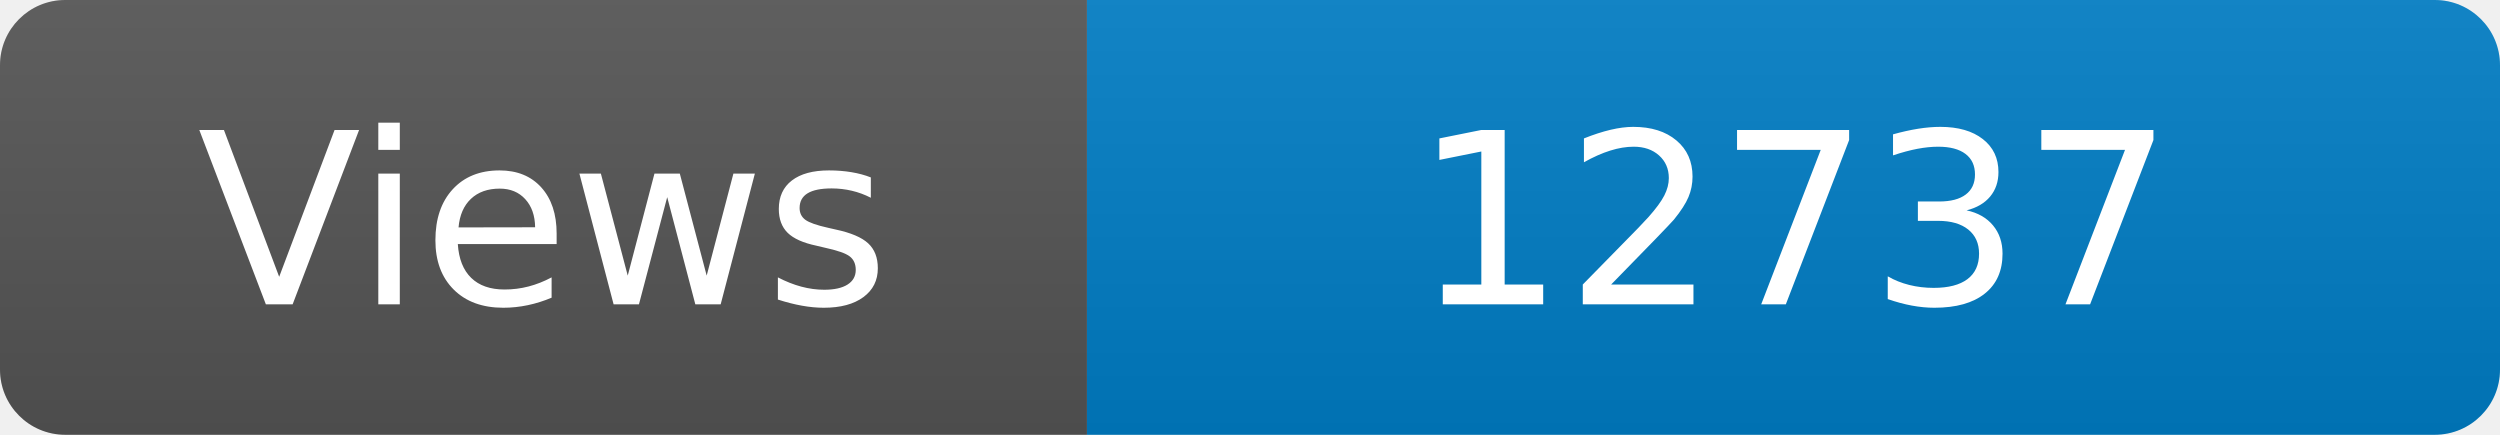
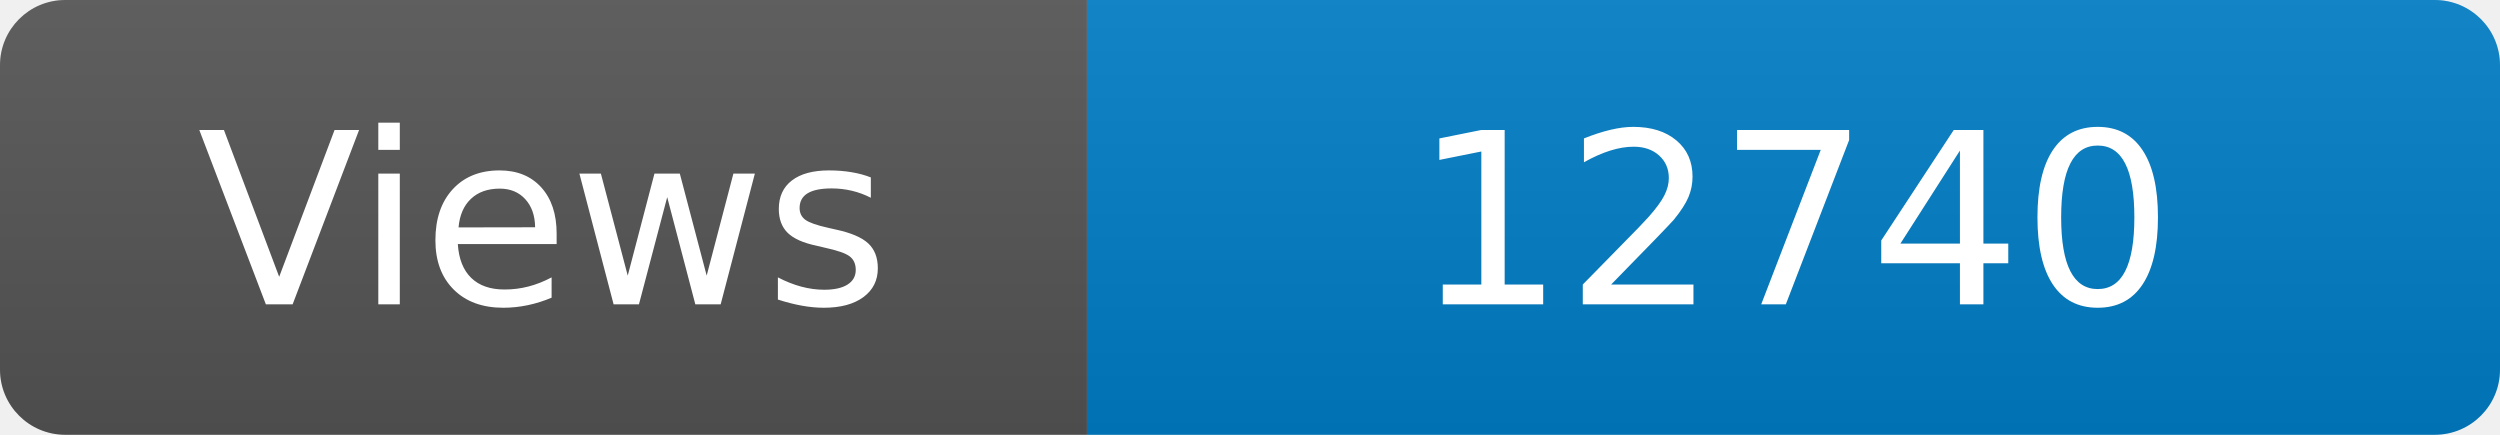
<svg xmlns="http://www.w3.org/2000/svg" width="115" height="20" role="img" aria-label="Maintained?: yes">
  <linearGradient id="s" x2="0" y2="100%">
    <stop offset="0" stop-color="#bbb" stop-opacity=".1" />
    <stop offset="1" stop-opacity=".1" />
  </linearGradient>
  <clipPath id="r">
    <rect width="115" height="20" rx="3" fill="#fff" />
  </clipPath>
  <g clip-path="url(#r)">
    <rect width="50" height="20" fill="#555" />
    <rect x="50" width="160" height="20" fill="#007ec6" />
    <rect width="115" height="20" fill="url(#s)" />
  </g>
  <g fill="#fff" text-anchor="middle" font-family="Verdana,Geneva,DejaVu Sans,sans-serif" font-size="110">
    <text x="250" y="140" transform="scale(.1)" fill="#fff">Views</text>
-     <text x="825" y="140" transform="scale(.1)" fill="#fff">12737</text>
+     <text x="825" y="140" transform="scale(.1)" fill="#fff">12740</text>
  </g>
</svg>
